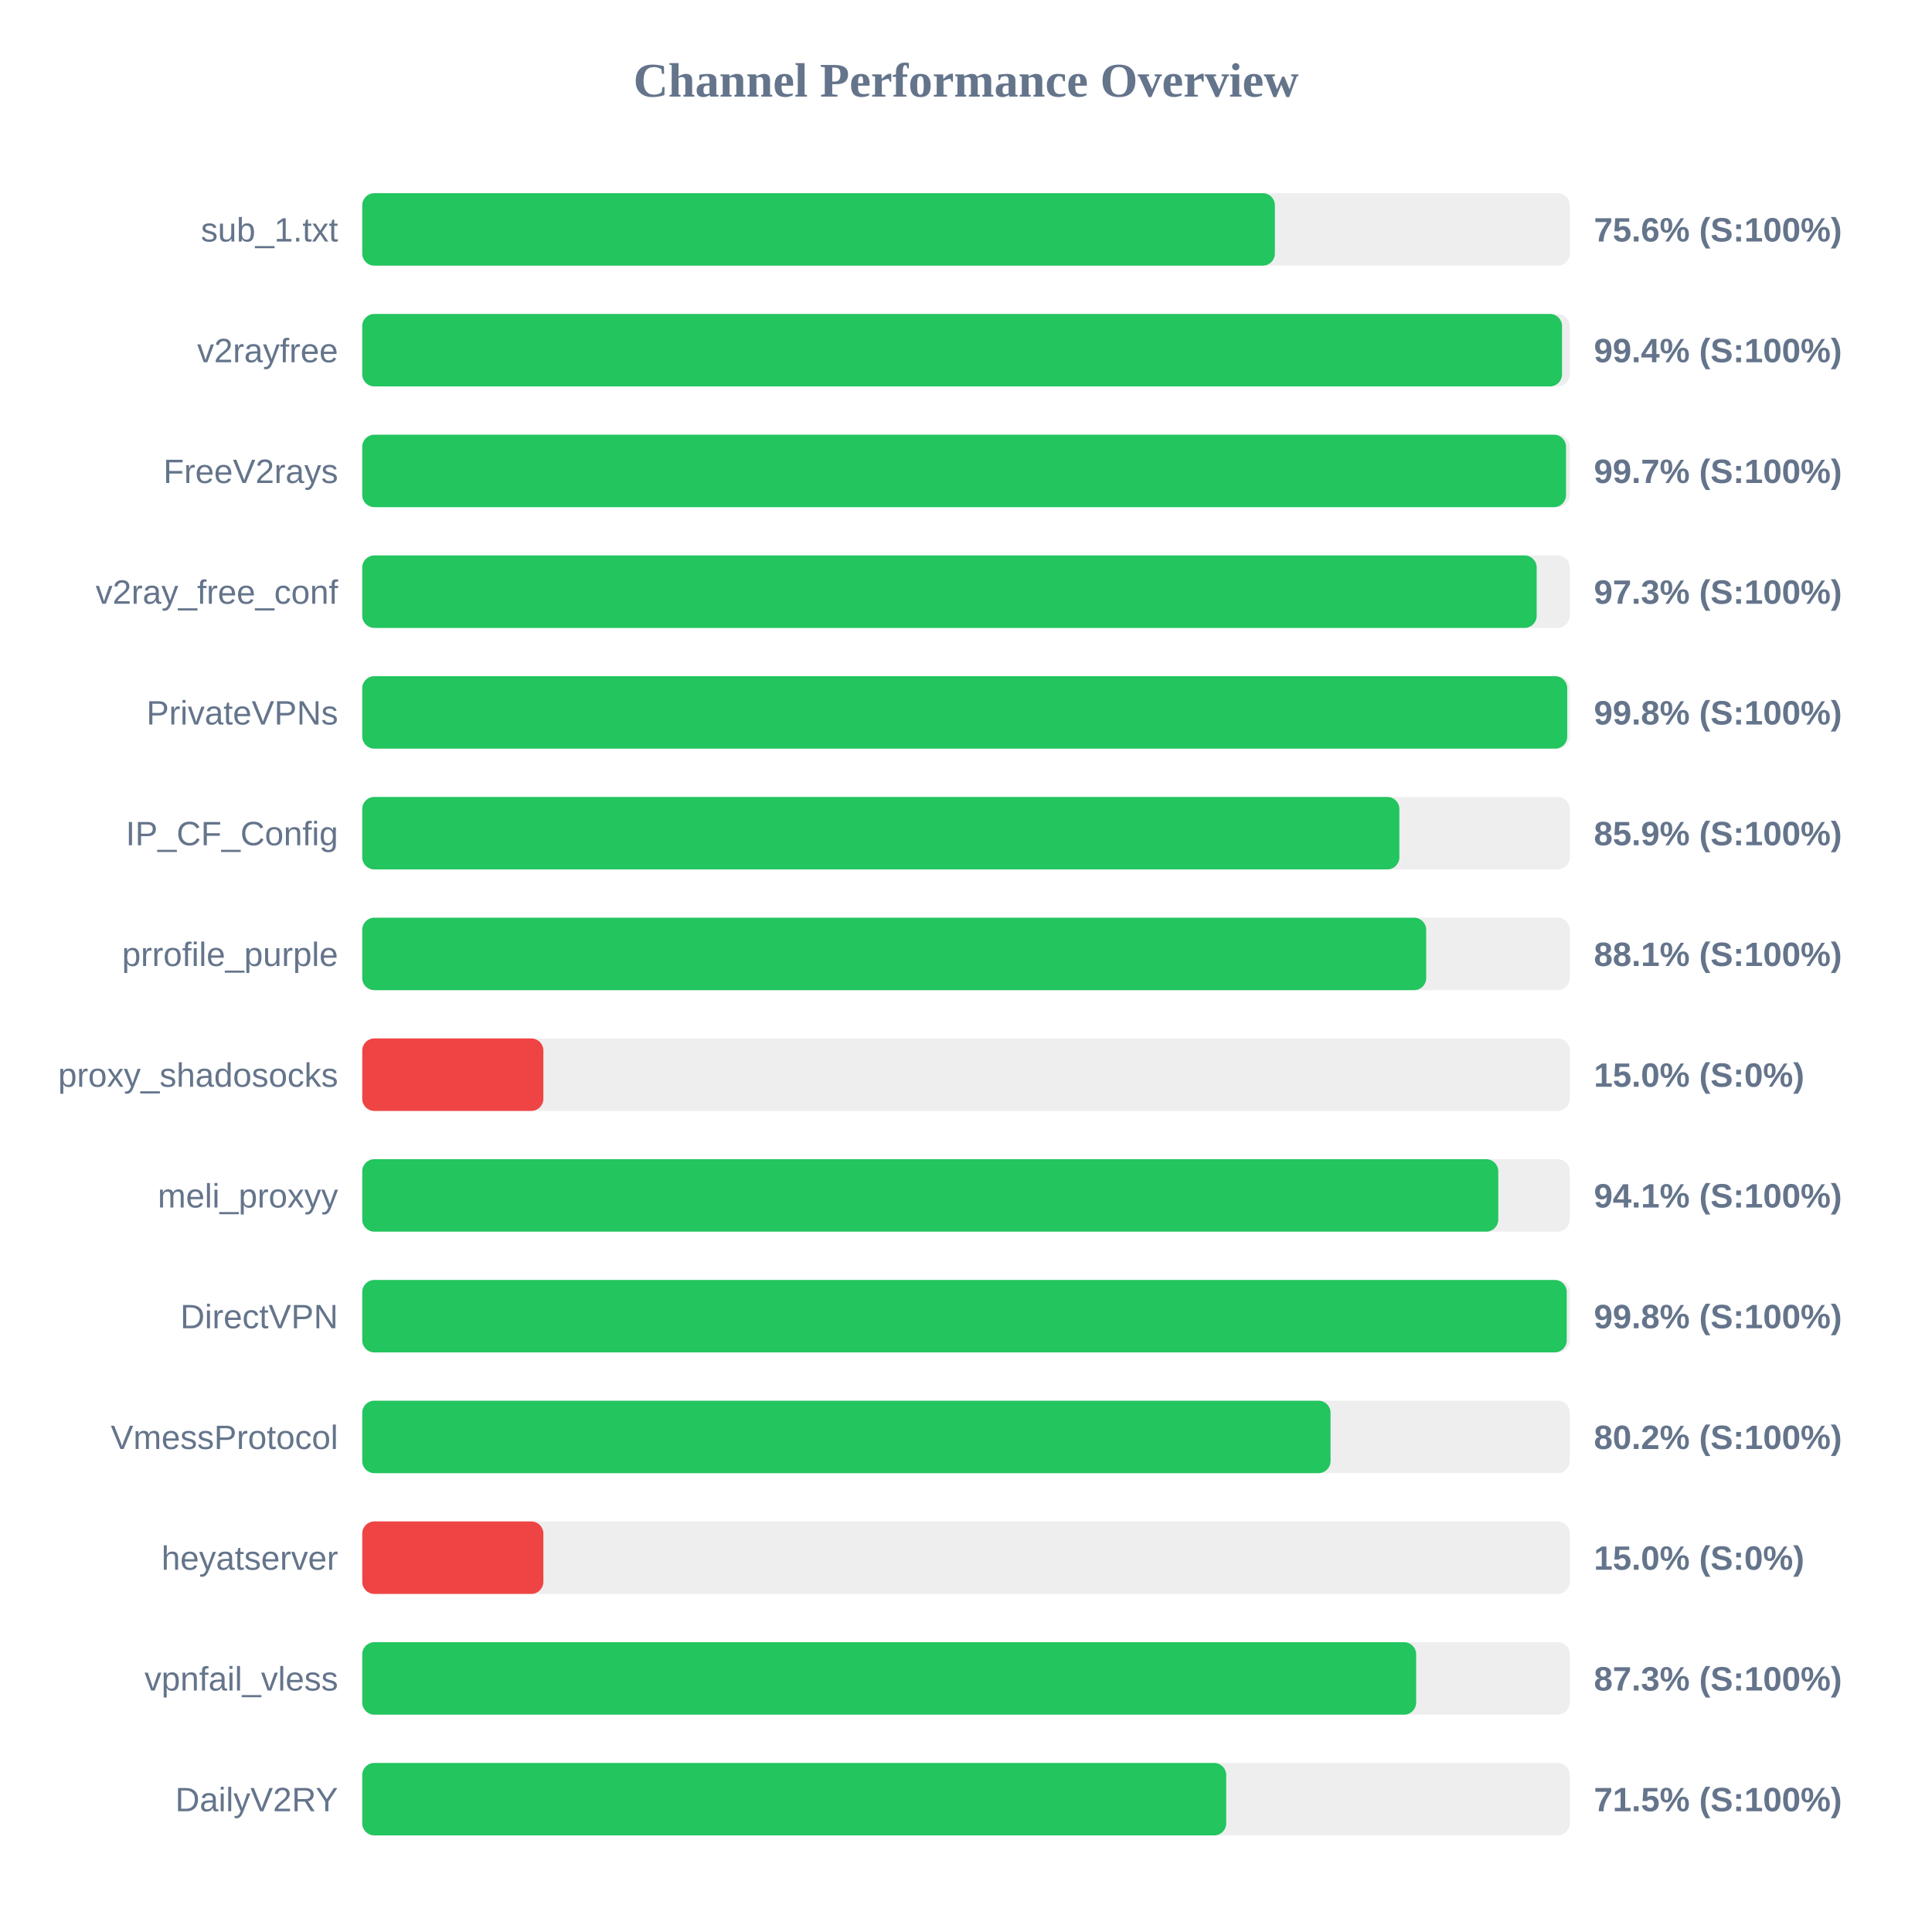
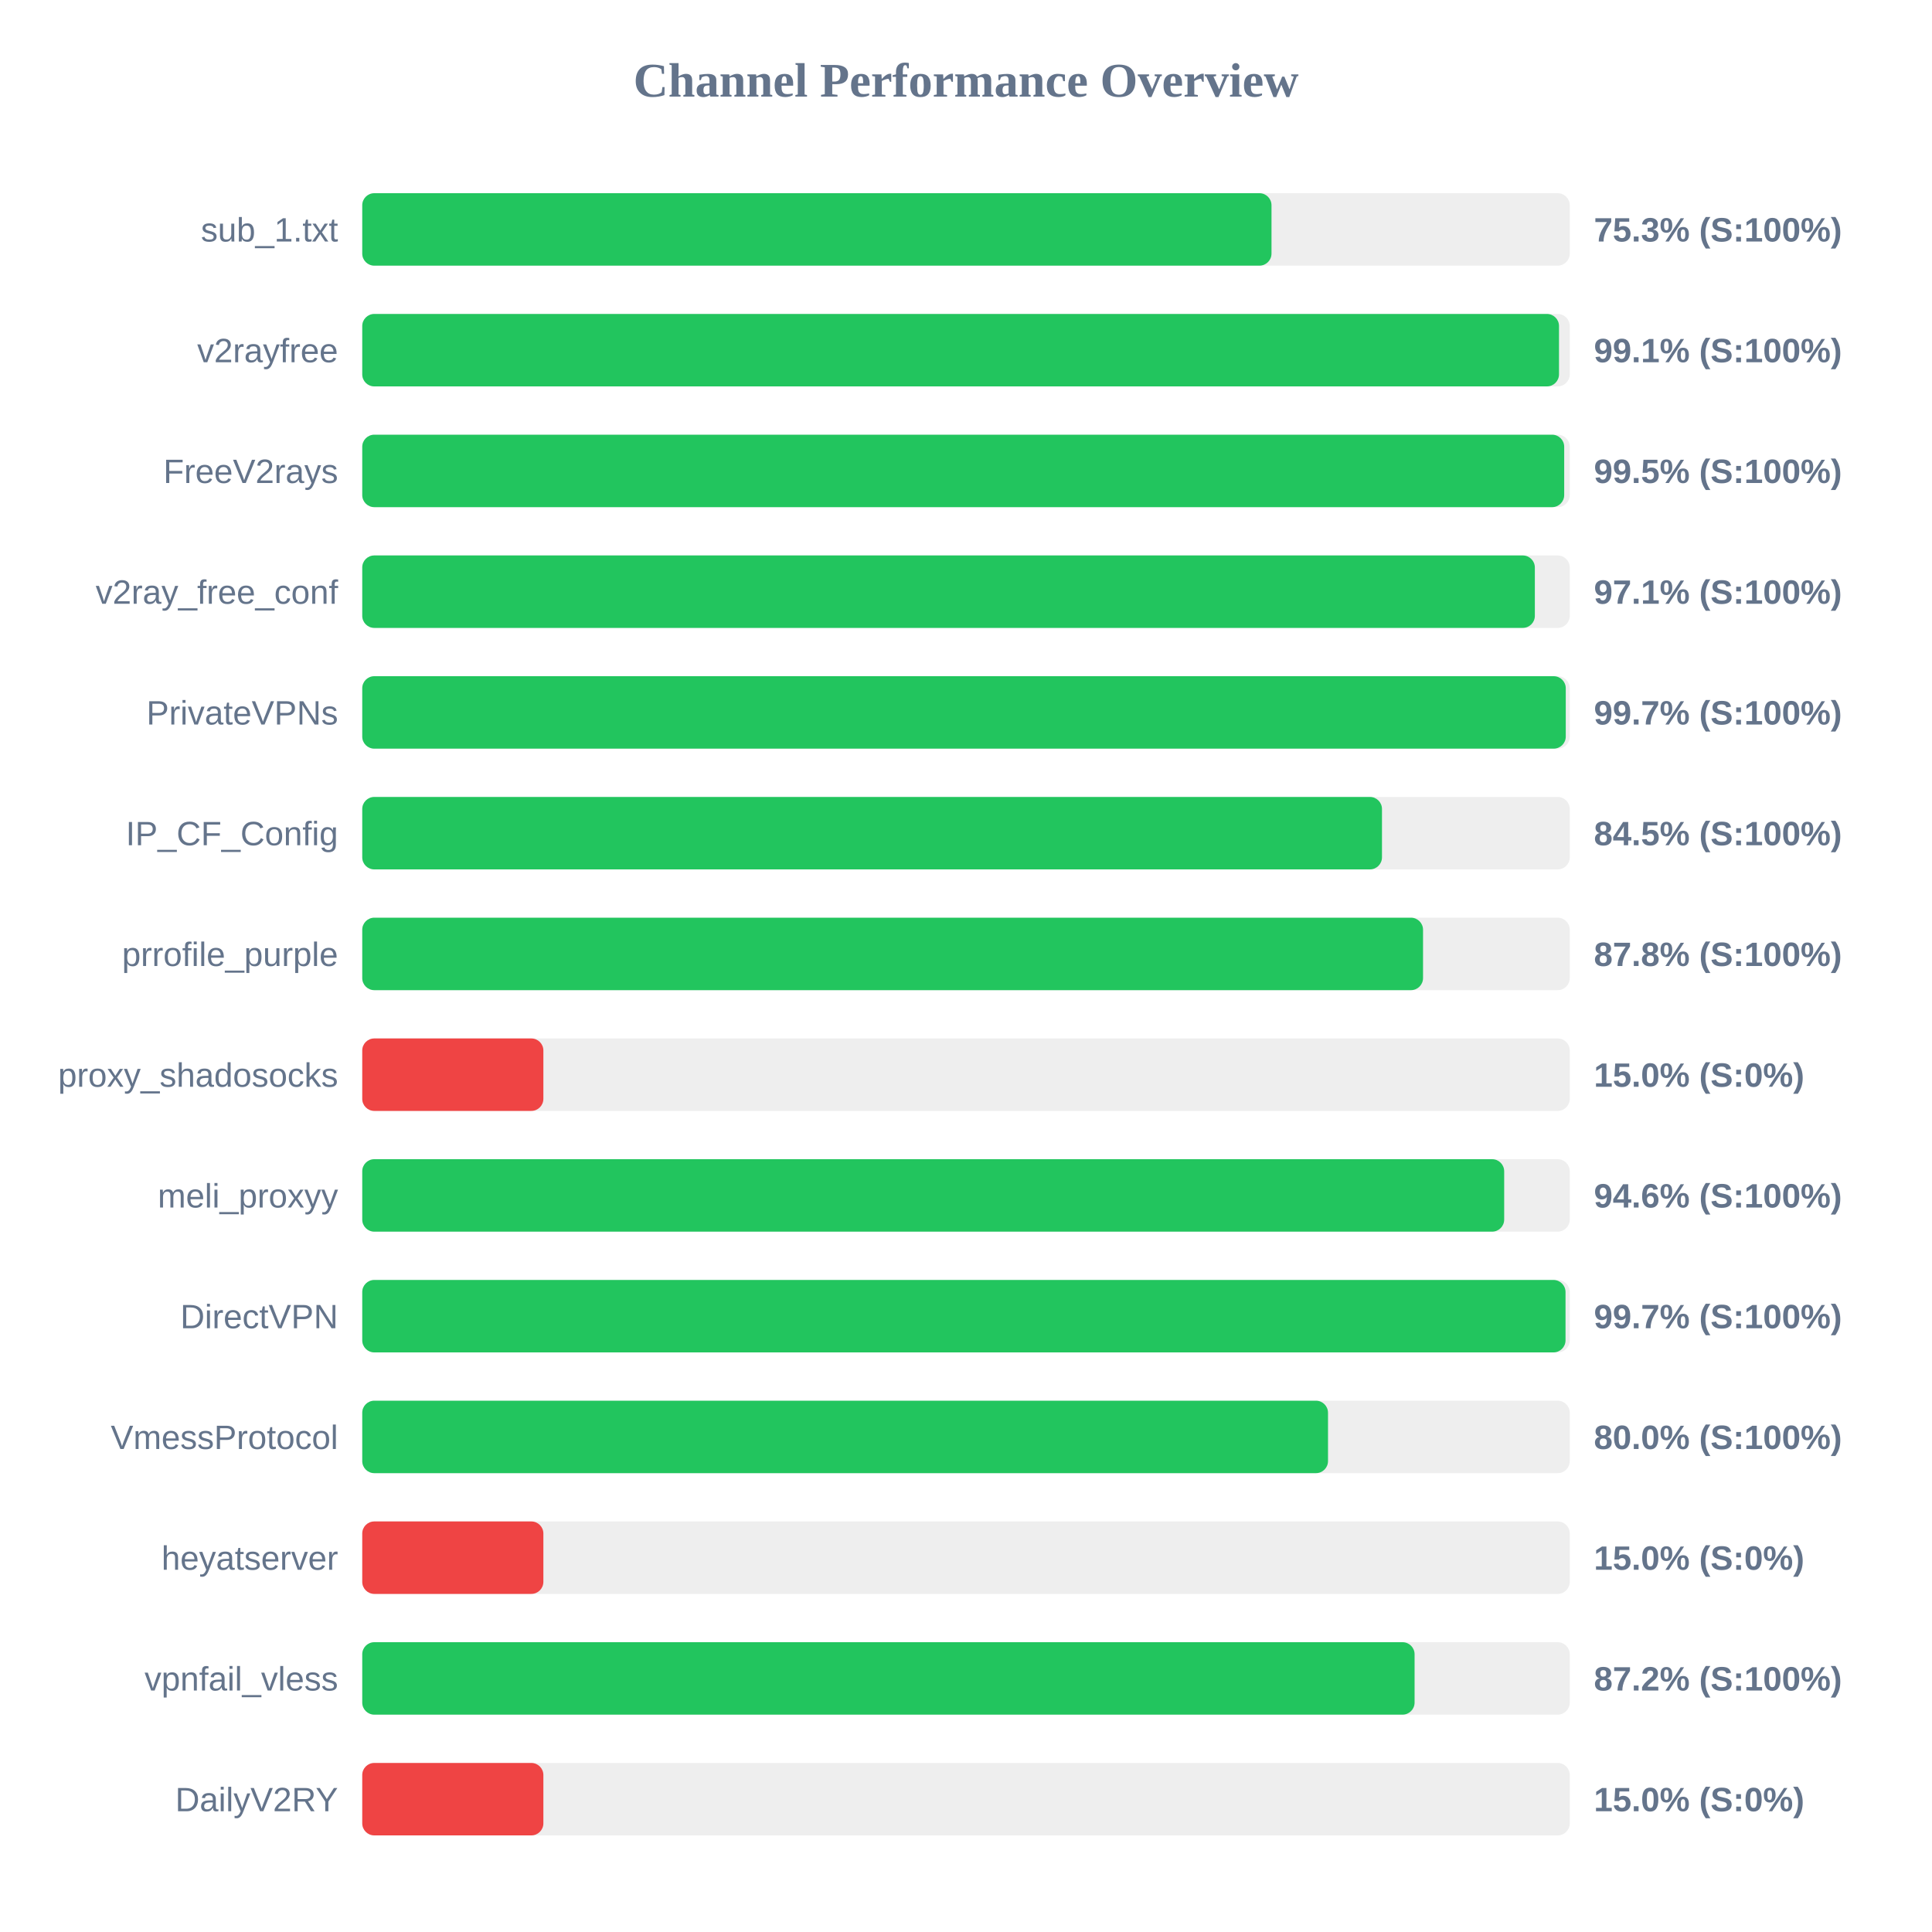
<svg xmlns="http://www.w3.org/2000/svg" width="800" height="800" version="1.1">
  <style>
        .row { font: 14px Arial; fill: #64748b; }
        .score { font: bold 14px Arial; fill: #64748b; }
    </style>
  <text x="400" y="40" text-anchor="middle" font-size="20px" font-weight="bold" fill="#64748b">Channel Performance Overview</text>
  <rect x="150" y="80" width="500" height="30" fill="#eee" rx="5" />
-   <rect x="150" y="80" width="377.9" height="30" fill="#22c55e" rx="5" />
+   <rect x="150" y="80" width="376.5" height="30" fill="#22c55e" rx="5" />
  <text x="140" y="100" text-anchor="end" class="row">sub_1.txt</text>
-   <text x="660" y="100" text-anchor="start" class="score">75.6% (S:100%)</text>
+   <text x="660" y="100" text-anchor="start" class="score">75.3% (S:100%)</text>
  <rect x="150" y="130" width="500" height="30" fill="#eee" rx="5" />
-   <rect x="150" y="130" width="496.8" height="30" fill="#22c55e" rx="5" />
+   <rect x="150" y="130" width="495.55" height="30" fill="#22c55e" rx="5" />
  <text x="140" y="150" text-anchor="end" class="row">v2rayfree</text>
-   <text x="660" y="150" text-anchor="start" class="score">99.4% (S:100%)</text>
+   <text x="660" y="150" text-anchor="start" class="score">99.1% (S:100%)</text>
  <rect x="150" y="180" width="500" height="30" fill="#eee" rx="5" />
-   <rect x="150" y="180" width="498.45" height="30" fill="#22c55e" rx="5" />
+   <rect x="150" y="180" width="497.7" height="30" fill="#22c55e" rx="5" />
  <text x="140" y="200" text-anchor="end" class="row">FreeV2rays</text>
-   <text x="660" y="200" text-anchor="start" class="score">99.7% (S:100%)</text>
+   <text x="660" y="200" text-anchor="start" class="score">99.5% (S:100%)</text>
  <rect x="150" y="230" width="500" height="30" fill="#eee" rx="5" />
-   <rect x="150" y="230" width="486.3" height="30" fill="#22c55e" rx="5" />
+   <rect x="150" y="230" width="485.55" height="30" fill="#22c55e" rx="5" />
  <text x="140" y="250" text-anchor="end" class="row">v2ray_free_conf</text>
-   <text x="660" y="250" text-anchor="start" class="score">97.3% (S:100%)</text>
+   <text x="660" y="250" text-anchor="start" class="score">97.1% (S:100%)</text>
  <rect x="150" y="280" width="500" height="30" fill="#eee" rx="5" />
-   <rect x="150" y="280" width="498.95" height="30" fill="#22c55e" rx="5" />
+   <rect x="150" y="280" width="498.35" height="30" fill="#22c55e" rx="5" />
  <text x="140" y="300" text-anchor="end" class="row">PrivateVPNs</text>
-   <text x="660" y="300" text-anchor="start" class="score">99.8% (S:100%)</text>
+   <text x="660" y="300" text-anchor="start" class="score">99.7% (S:100%)</text>
  <rect x="150" y="330" width="500" height="30" fill="#eee" rx="5" />
-   <rect x="150" y="330" width="429.45" height="30" fill="#22c55e" rx="5" />
+   <rect x="150" y="330" width="422.25" height="30" fill="#22c55e" rx="5" />
  <text x="140" y="350" text-anchor="end" class="row">IP_CF_Config</text>
-   <text x="660" y="350" text-anchor="start" class="score">85.9% (S:100%)</text>
+   <text x="660" y="350" text-anchor="start" class="score">84.5% (S:100%)</text>
  <rect x="150" y="380" width="500" height="30" fill="#eee" rx="5" />
-   <rect x="150" y="380" width="440.55" height="30" fill="#22c55e" rx="5" />
+   <rect x="150" y="380" width="439.25" height="30" fill="#22c55e" rx="5" />
  <text x="140" y="400" text-anchor="end" class="row">prrofile_purple</text>
-   <text x="660" y="400" text-anchor="start" class="score">88.1% (S:100%)</text>
+   <text x="660" y="400" text-anchor="start" class="score">87.8% (S:100%)</text>
  <rect x="150" y="430" width="500" height="30" fill="#eee" rx="5" />
  <rect x="150" y="430" width="75.0" height="30" fill="#ef4444" rx="5" />
  <text x="140" y="450" text-anchor="end" class="row">proxy_shadosocks</text>
  <text x="660" y="450" text-anchor="start" class="score">15.0% (S:0%)</text>
  <rect x="150" y="480" width="500" height="30" fill="#eee" rx="5" />
-   <rect x="150" y="480" width="470.4" height="30" fill="#22c55e" rx="5" />
+   <rect x="150" y="480" width="472.85" height="30" fill="#22c55e" rx="5" />
  <text x="140" y="500" text-anchor="end" class="row">meli_proxyy</text>
-   <text x="660" y="500" text-anchor="start" class="score">94.1% (S:100%)</text>
+   <text x="660" y="500" text-anchor="start" class="score">94.6% (S:100%)</text>
  <rect x="150" y="530" width="500" height="30" fill="#eee" rx="5" />
-   <rect x="150" y="530" width="498.75" height="30" fill="#22c55e" rx="5" />
+   <rect x="150" y="530" width="498.25" height="30" fill="#22c55e" rx="5" />
  <text x="140" y="550" text-anchor="end" class="row">DirectVPN</text>
-   <text x="660" y="550" text-anchor="start" class="score">99.8% (S:100%)</text>
+   <text x="660" y="550" text-anchor="start" class="score">99.7% (S:100%)</text>
  <rect x="150" y="580" width="500" height="30" fill="#eee" rx="5" />
-   <rect x="150" y="580" width="400.95" height="30" fill="#22c55e" rx="5" />
+   <rect x="150" y="580" width="399.9" height="30" fill="#22c55e" rx="5" />
  <text x="140" y="600" text-anchor="end" class="row">VmessProtocol</text>
-   <text x="660" y="600" text-anchor="start" class="score">80.2% (S:100%)</text>
+   <text x="660" y="600" text-anchor="start" class="score">80.0% (S:100%)</text>
  <rect x="150" y="630" width="500" height="30" fill="#eee" rx="5" />
  <rect x="150" y="630" width="75.0" height="30" fill="#ef4444" rx="5" />
  <text x="140" y="650" text-anchor="end" class="row">heyatserver</text>
  <text x="660" y="650" text-anchor="start" class="score">15.0% (S:0%)</text>
  <rect x="150" y="680" width="500" height="30" fill="#eee" rx="5" />
-   <rect x="150" y="680" width="436.4" height="30" fill="#22c55e" rx="5" />
+   <rect x="150" y="680" width="435.75" height="30" fill="#22c55e" rx="5" />
  <text x="140" y="700" text-anchor="end" class="row">vpnfail_vless</text>
-   <text x="660" y="700" text-anchor="start" class="score">87.3% (S:100%)</text>
+   <text x="660" y="700" text-anchor="start" class="score">87.2% (S:100%)</text>
  <rect x="150" y="730" width="500" height="30" fill="#eee" rx="5" />
-   <rect x="150" y="730" width="357.75" height="30" fill="#22c55e" rx="5" />
+   <rect x="150" y="730" width="75.0" height="30" fill="#ef4444" rx="5" />
  <text x="140" y="750" text-anchor="end" class="row">DailyV2RY</text>
-   <text x="660" y="750" text-anchor="start" class="score">71.5% (S:100%)</text>
+   <text x="660" y="750" text-anchor="start" class="score">15.0% (S:0%)</text>
</svg>
